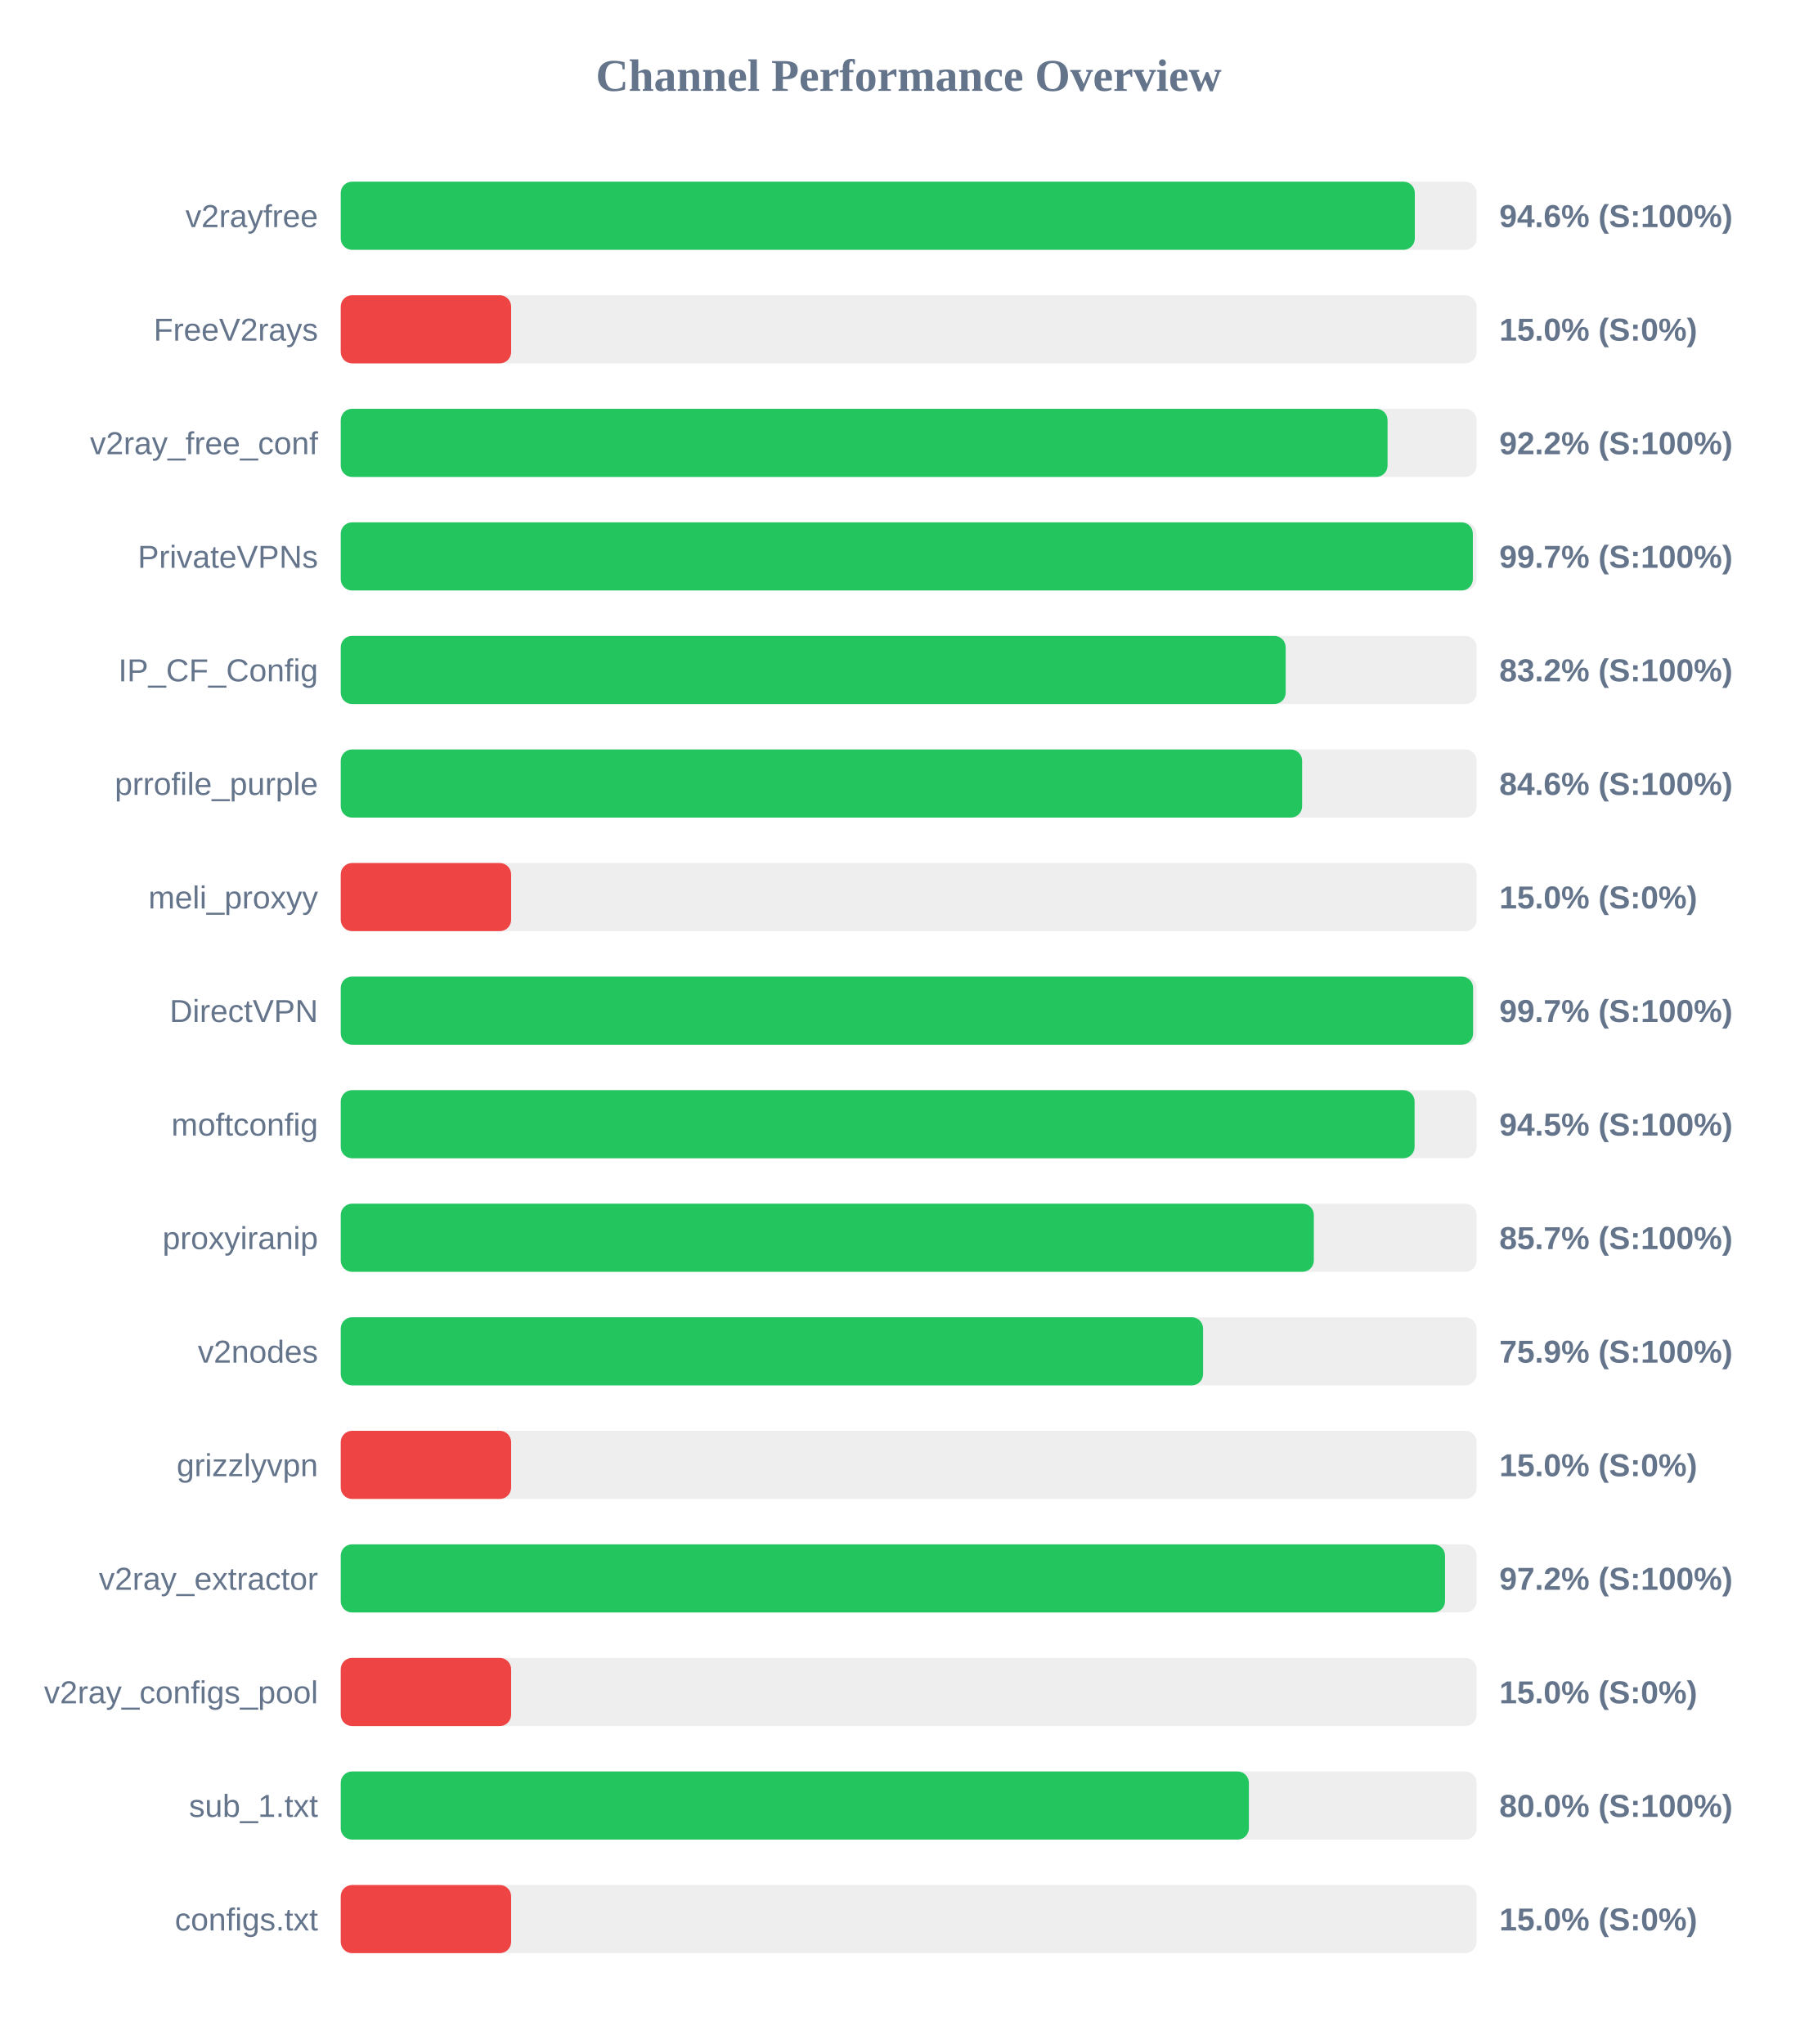
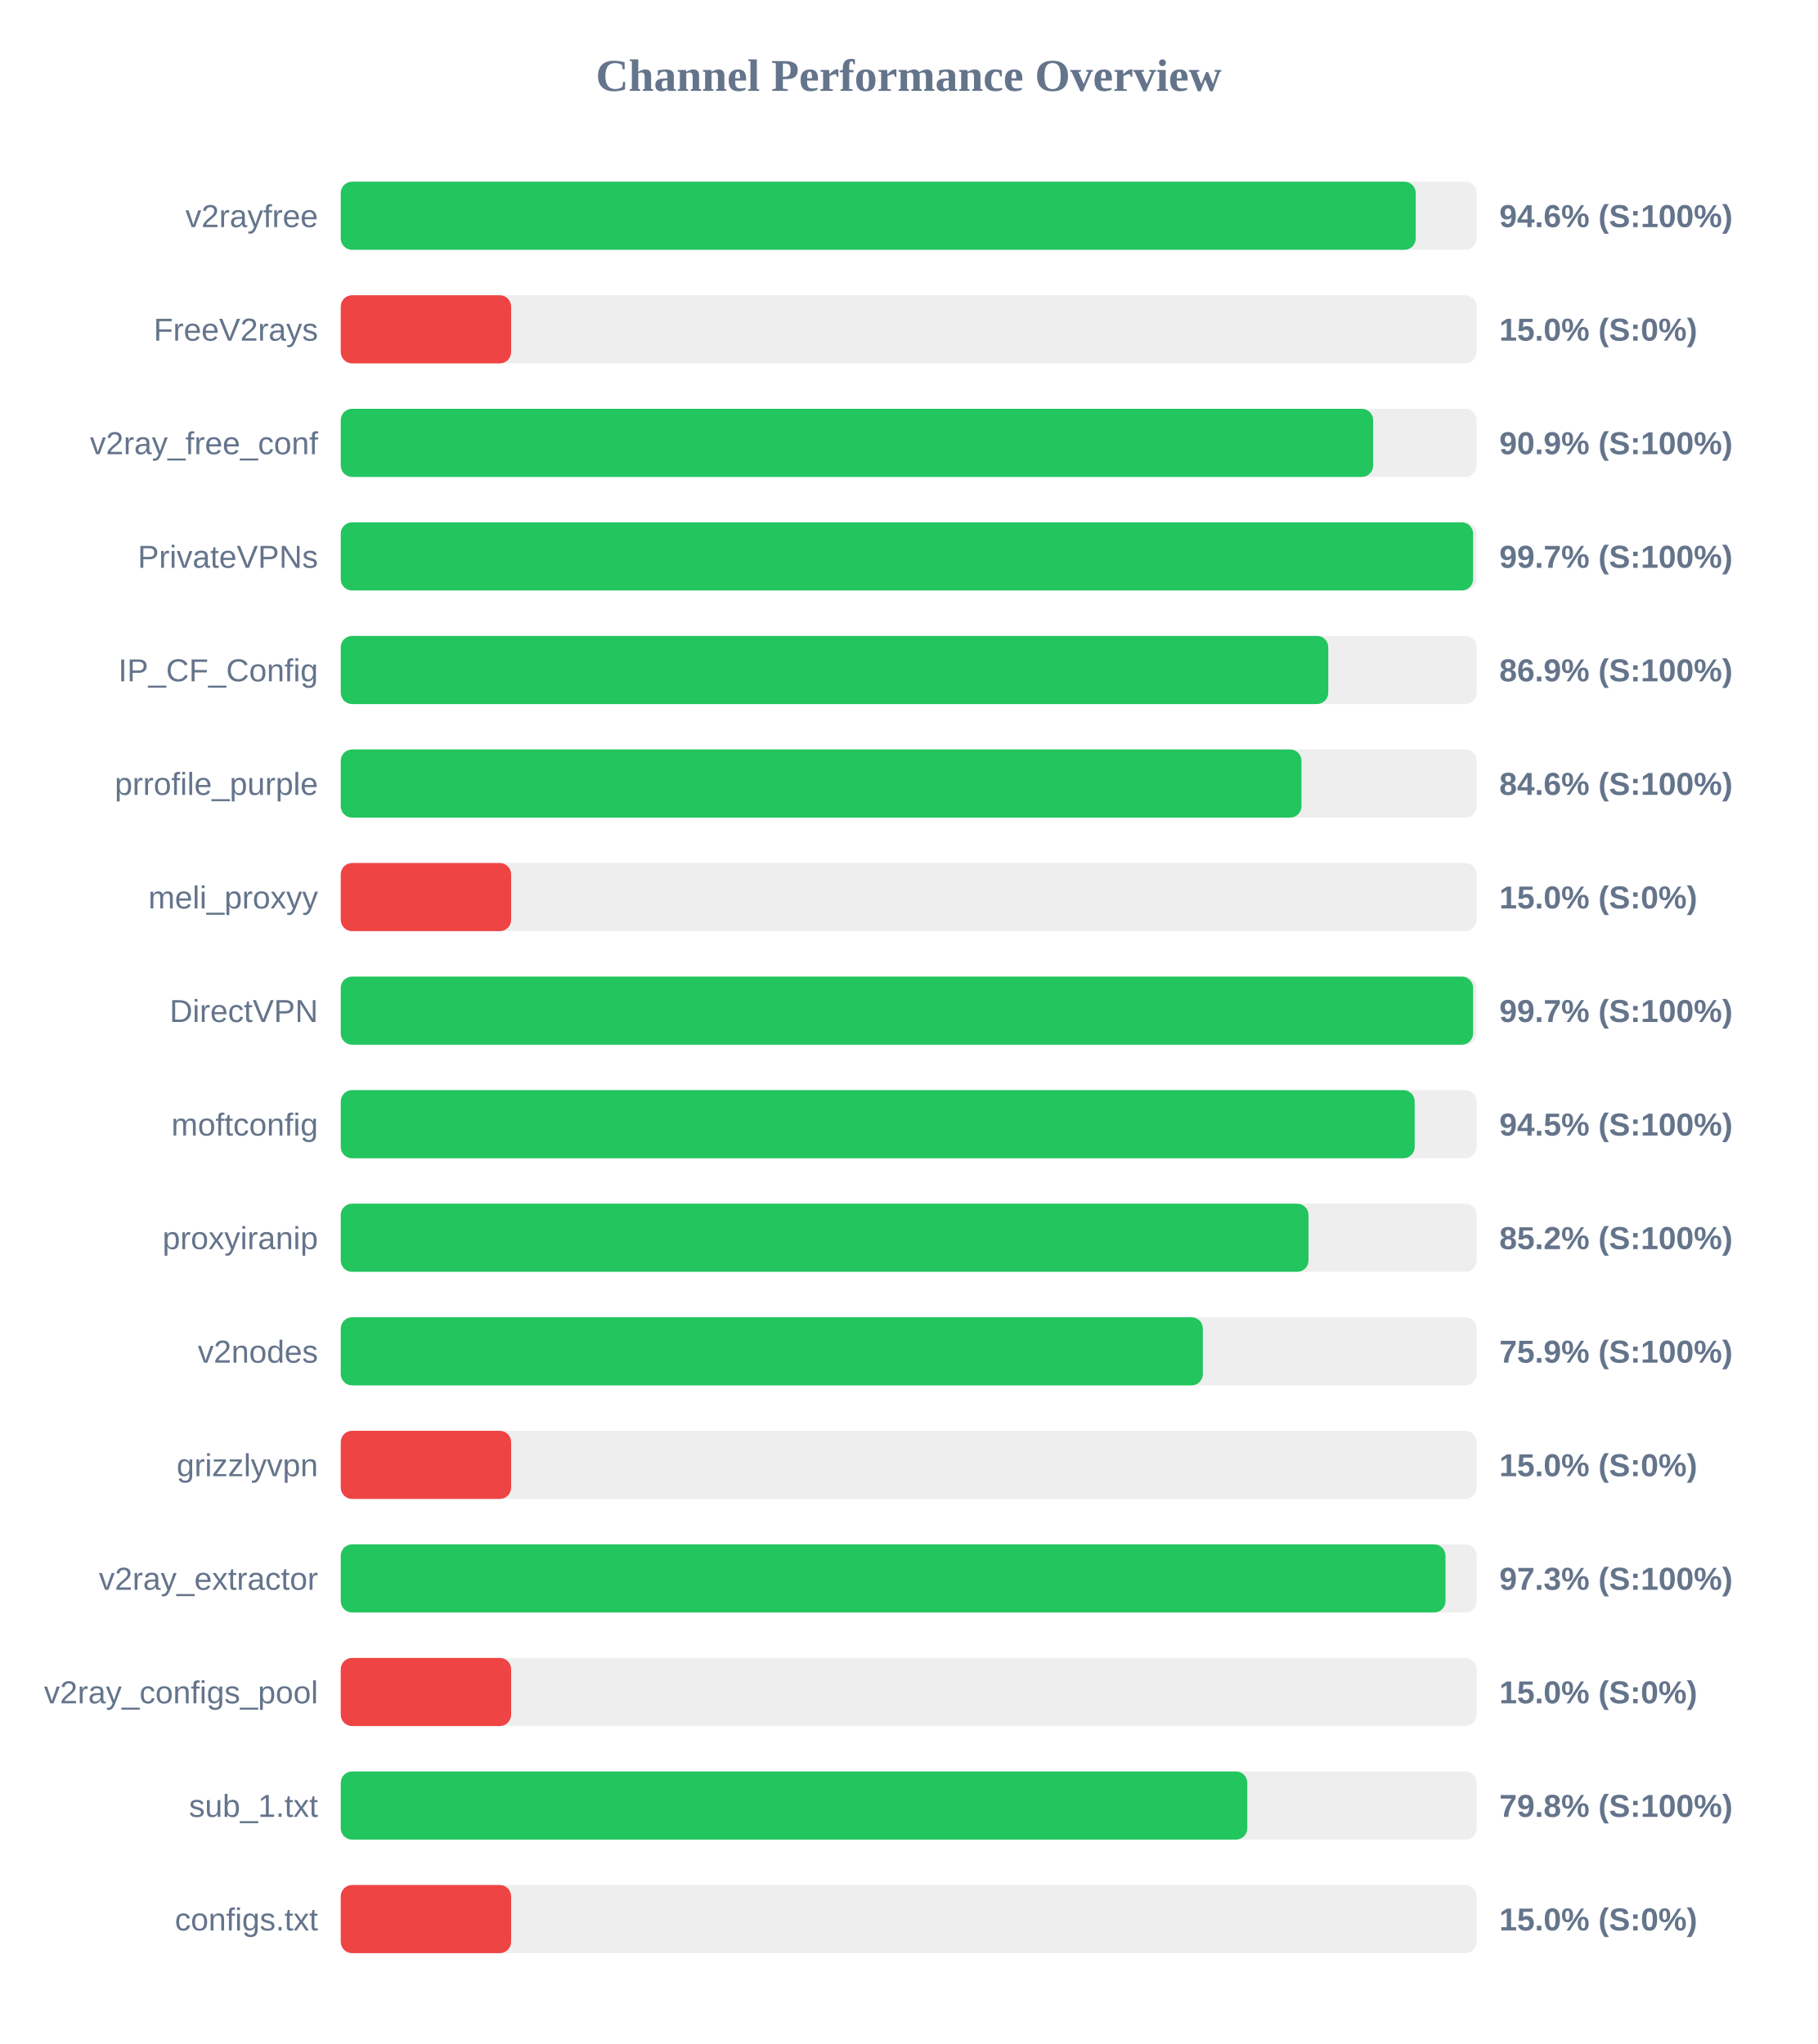
<svg xmlns="http://www.w3.org/2000/svg" width="800" height="900" version="1.1">
  <style>
        .row { font: 14px Arial; fill: #64748b; }
        .score { font: bold 14px Arial; fill: #64748b; }
    </style>
  <text x="400" y="40" text-anchor="middle" font-size="20px" font-weight="bold" fill="#64748b">Channel Performance Overview</text>
  <rect x="150" y="80" width="500" height="30" fill="#eee" rx="5" />
-   <rect x="150" y="80" width="472.8" height="30" fill="#22c55e" rx="5" />
+   <rect x="150" y="80" width="473.2" height="30" fill="#22c55e" rx="5" />
  <text x="140" y="100" text-anchor="end" class="row">v2rayfree</text>
  <text x="660" y="100" text-anchor="start" class="score">94.6% (S:100%)</text>
  <rect x="150" y="130" width="500" height="30" fill="#eee" rx="5" />
  <rect x="150" y="130" width="75.0" height="30" fill="#ef4444" rx="5" />
  <text x="140" y="150" text-anchor="end" class="row">FreeV2rays</text>
  <text x="660" y="150" text-anchor="start" class="score">15.0% (S:0%)</text>
  <rect x="150" y="180" width="500" height="30" fill="#eee" rx="5" />
-   <rect x="150" y="180" width="460.8" height="30" fill="#22c55e" rx="5" />
+   <rect x="150" y="180" width="454.45" height="30" fill="#22c55e" rx="5" />
  <text x="140" y="200" text-anchor="end" class="row">v2ray_free_conf</text>
-   <text x="660" y="200" text-anchor="start" class="score">92.2% (S:100%)</text>
+   <text x="660" y="200" text-anchor="start" class="score">90.9% (S:100%)</text>
  <rect x="150" y="230" width="500" height="30" fill="#eee" rx="5" />
-   <rect x="150" y="230" width="498.35" height="30" fill="#22c55e" rx="5" />
+   <rect x="150" y="230" width="498.45" height="30" fill="#22c55e" rx="5" />
  <text x="140" y="250" text-anchor="end" class="row">PrivateVPNs</text>
  <text x="660" y="250" text-anchor="start" class="score">99.7% (S:100%)</text>
  <rect x="150" y="280" width="500" height="30" fill="#eee" rx="5" />
-   <rect x="150" y="280" width="415.95" height="30" fill="#22c55e" rx="5" />
+   <rect x="150" y="280" width="434.7" height="30" fill="#22c55e" rx="5" />
  <text x="140" y="300" text-anchor="end" class="row">IP_CF_Config</text>
-   <text x="660" y="300" text-anchor="start" class="score">83.2% (S:100%)</text>
+   <text x="660" y="300" text-anchor="start" class="score">86.9% (S:100%)</text>
  <rect x="150" y="330" width="500" height="30" fill="#eee" rx="5" />
-   <rect x="150" y="330" width="423.2" height="30" fill="#22c55e" rx="5" />
+   <rect x="150" y="330" width="422.9" height="30" fill="#22c55e" rx="5" />
  <text x="140" y="350" text-anchor="end" class="row">prrofile_purple</text>
  <text x="660" y="350" text-anchor="start" class="score">84.6% (S:100%)</text>
  <rect x="150" y="380" width="500" height="30" fill="#eee" rx="5" />
  <rect x="150" y="380" width="75.0" height="30" fill="#ef4444" rx="5" />
  <text x="140" y="400" text-anchor="end" class="row">meli_proxyy</text>
  <text x="660" y="400" text-anchor="start" class="score">15.0% (S:0%)</text>
  <rect x="150" y="430" width="500" height="30" fill="#eee" rx="5" />
  <rect x="150" y="430" width="498.45" height="30" fill="#22c55e" rx="5" />
  <text x="140" y="450" text-anchor="end" class="row">DirectVPN</text>
  <text x="660" y="450" text-anchor="start" class="score">99.7% (S:100%)</text>
  <rect x="150" y="480" width="500" height="30" fill="#eee" rx="5" />
-   <rect x="150" y="480" width="472.7" height="30" fill="#22c55e" rx="5" />
+   <rect x="150" y="480" width="472.75" height="30" fill="#22c55e" rx="5" />
  <text x="140" y="500" text-anchor="end" class="row">moftconfig</text>
  <text x="660" y="500" text-anchor="start" class="score">94.5% (S:100%)</text>
  <rect x="150" y="530" width="500" height="30" fill="#eee" rx="5" />
-   <rect x="150" y="530" width="428.35" height="30" fill="#22c55e" rx="5" />
+   <rect x="150" y="530" width="426.0" height="30" fill="#22c55e" rx="5" />
  <text x="140" y="550" text-anchor="end" class="row">proxyiranip</text>
-   <text x="660" y="550" text-anchor="start" class="score">85.7% (S:100%)</text>
+   <text x="660" y="550" text-anchor="start" class="score">85.2% (S:100%)</text>
  <rect x="150" y="580" width="500" height="30" fill="#eee" rx="5" />
-   <rect x="150" y="580" width="379.6" height="30" fill="#22c55e" rx="5" />
+   <rect x="150" y="580" width="379.5" height="30" fill="#22c55e" rx="5" />
  <text x="140" y="600" text-anchor="end" class="row">v2nodes</text>
  <text x="660" y="600" text-anchor="start" class="score">75.9% (S:100%)</text>
  <rect x="150" y="630" width="500" height="30" fill="#eee" rx="5" />
  <rect x="150" y="630" width="75.0" height="30" fill="#ef4444" rx="5" />
  <text x="140" y="650" text-anchor="end" class="row">grizzlyvpn</text>
  <text x="660" y="650" text-anchor="start" class="score">15.0% (S:0%)</text>
  <rect x="150" y="680" width="500" height="30" fill="#eee" rx="5" />
-   <rect x="150" y="680" width="486.1" height="30" fill="#22c55e" rx="5" />
+   <rect x="150" y="680" width="486.3" height="30" fill="#22c55e" rx="5" />
  <text x="140" y="700" text-anchor="end" class="row">v2ray_extractor</text>
-   <text x="660" y="700" text-anchor="start" class="score">97.2% (S:100%)</text>
+   <text x="660" y="700" text-anchor="start" class="score">97.3% (S:100%)</text>
  <rect x="150" y="730" width="500" height="30" fill="#eee" rx="5" />
  <rect x="150" y="730" width="75.0" height="30" fill="#ef4444" rx="5" />
  <text x="140" y="750" text-anchor="end" class="row">v2ray_configs_pool</text>
  <text x="660" y="750" text-anchor="start" class="score">15.0% (S:0%)</text>
  <rect x="150" y="780" width="500" height="30" fill="#eee" rx="5" />
-   <rect x="150" y="780" width="399.75" height="30" fill="#22c55e" rx="5" />
+   <rect x="150" y="780" width="399.05" height="30" fill="#22c55e" rx="5" />
  <text x="140" y="800" text-anchor="end" class="row">sub_1.txt</text>
-   <text x="660" y="800" text-anchor="start" class="score">80.0% (S:100%)</text>
+   <text x="660" y="800" text-anchor="start" class="score">79.8% (S:100%)</text>
  <rect x="150" y="830" width="500" height="30" fill="#eee" rx="5" />
  <rect x="150" y="830" width="75.0" height="30" fill="#ef4444" rx="5" />
  <text x="140" y="850" text-anchor="end" class="row">configs.txt</text>
  <text x="660" y="850" text-anchor="start" class="score">15.0% (S:0%)</text>
</svg>
